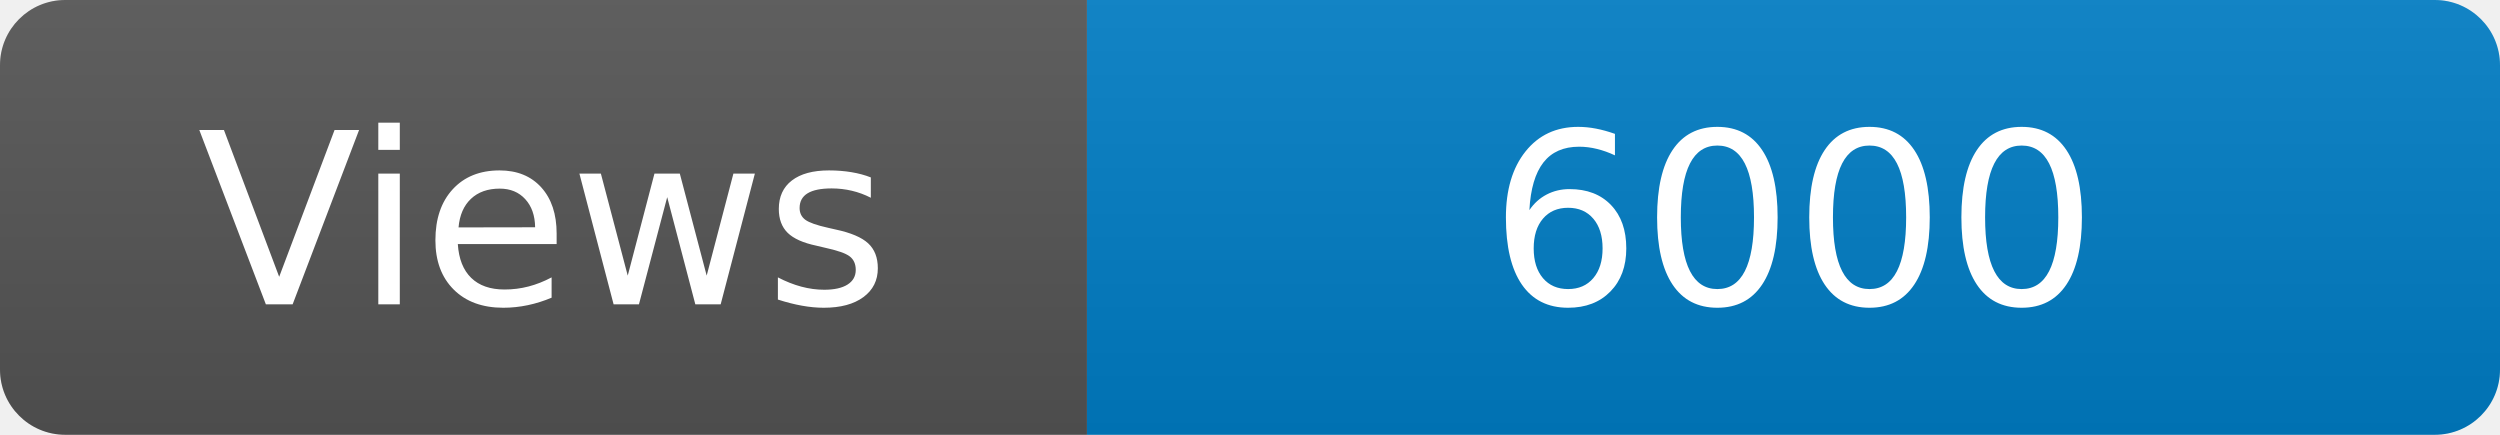
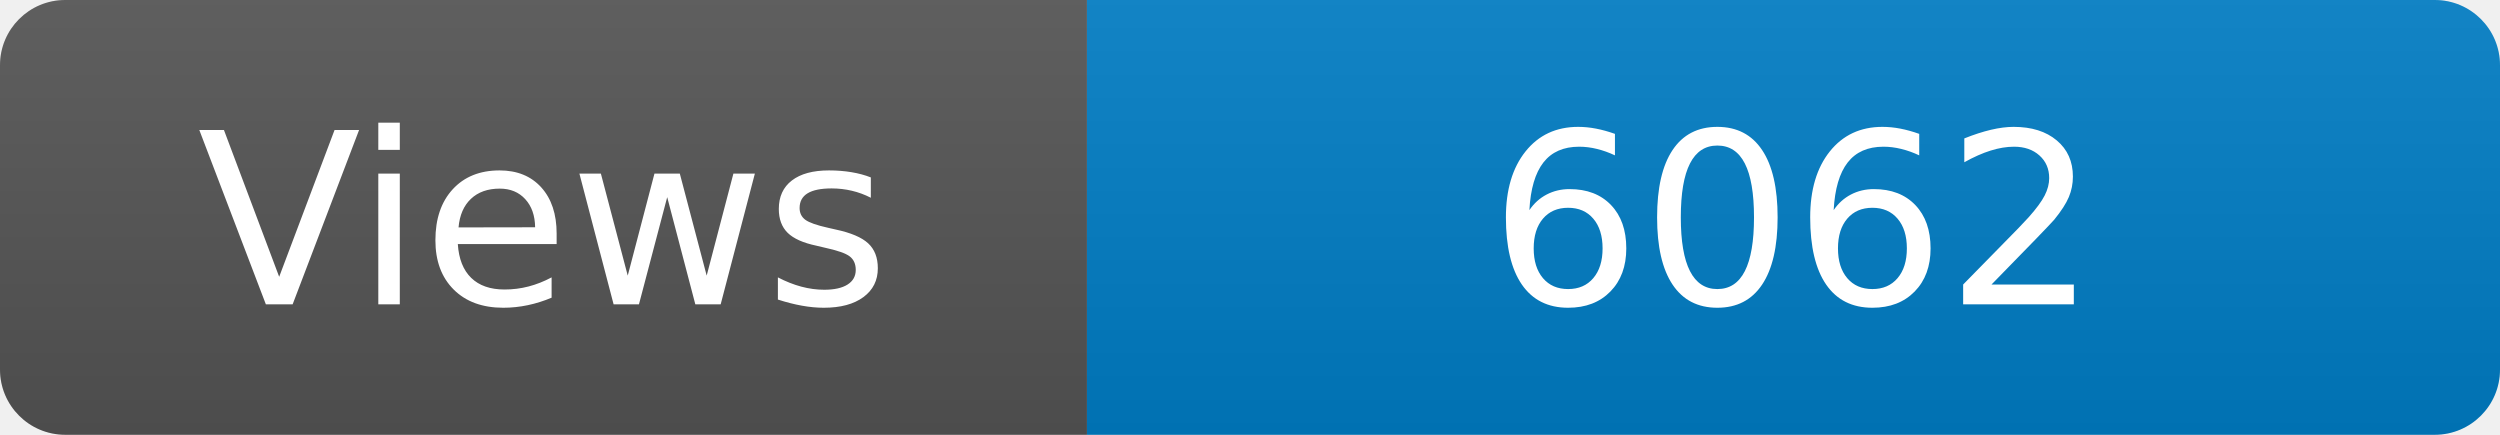
<svg xmlns="http://www.w3.org/2000/svg" width="115" height="20" role="img" aria-label="Maintained?: yes">
  <linearGradient id="s" x2="0" y2="100%">
    <stop offset="0" stop-color="#bbb" stop-opacity=".1" />
    <stop offset="1" stop-opacity=".1" />
  </linearGradient>
  <clipPath id="r">
    <rect width="115" height="20" rx="3" fill="#fff" />
  </clipPath>
  <g clip-path="url(#r)">
    <rect width="50" height="20" fill="#555" />
    <rect x="50" width="160" height="20" fill="#007ec6" />
    <rect width="115" height="20" fill="url(#s)" />
  </g>
  <g fill="#fff" text-anchor="middle" font-family="Verdana,Geneva,DejaVu Sans,sans-serif" font-size="110">
    <text x="250" y="140" transform="scale(.1)" fill="#fff">Views</text>
-     <text x="825" y="140" transform="scale(.1)" fill="#fff">6000</text>
+     <text x="825" y="140" transform="scale(.1)" fill="#fff">6062</text>
  </g>
</svg>
